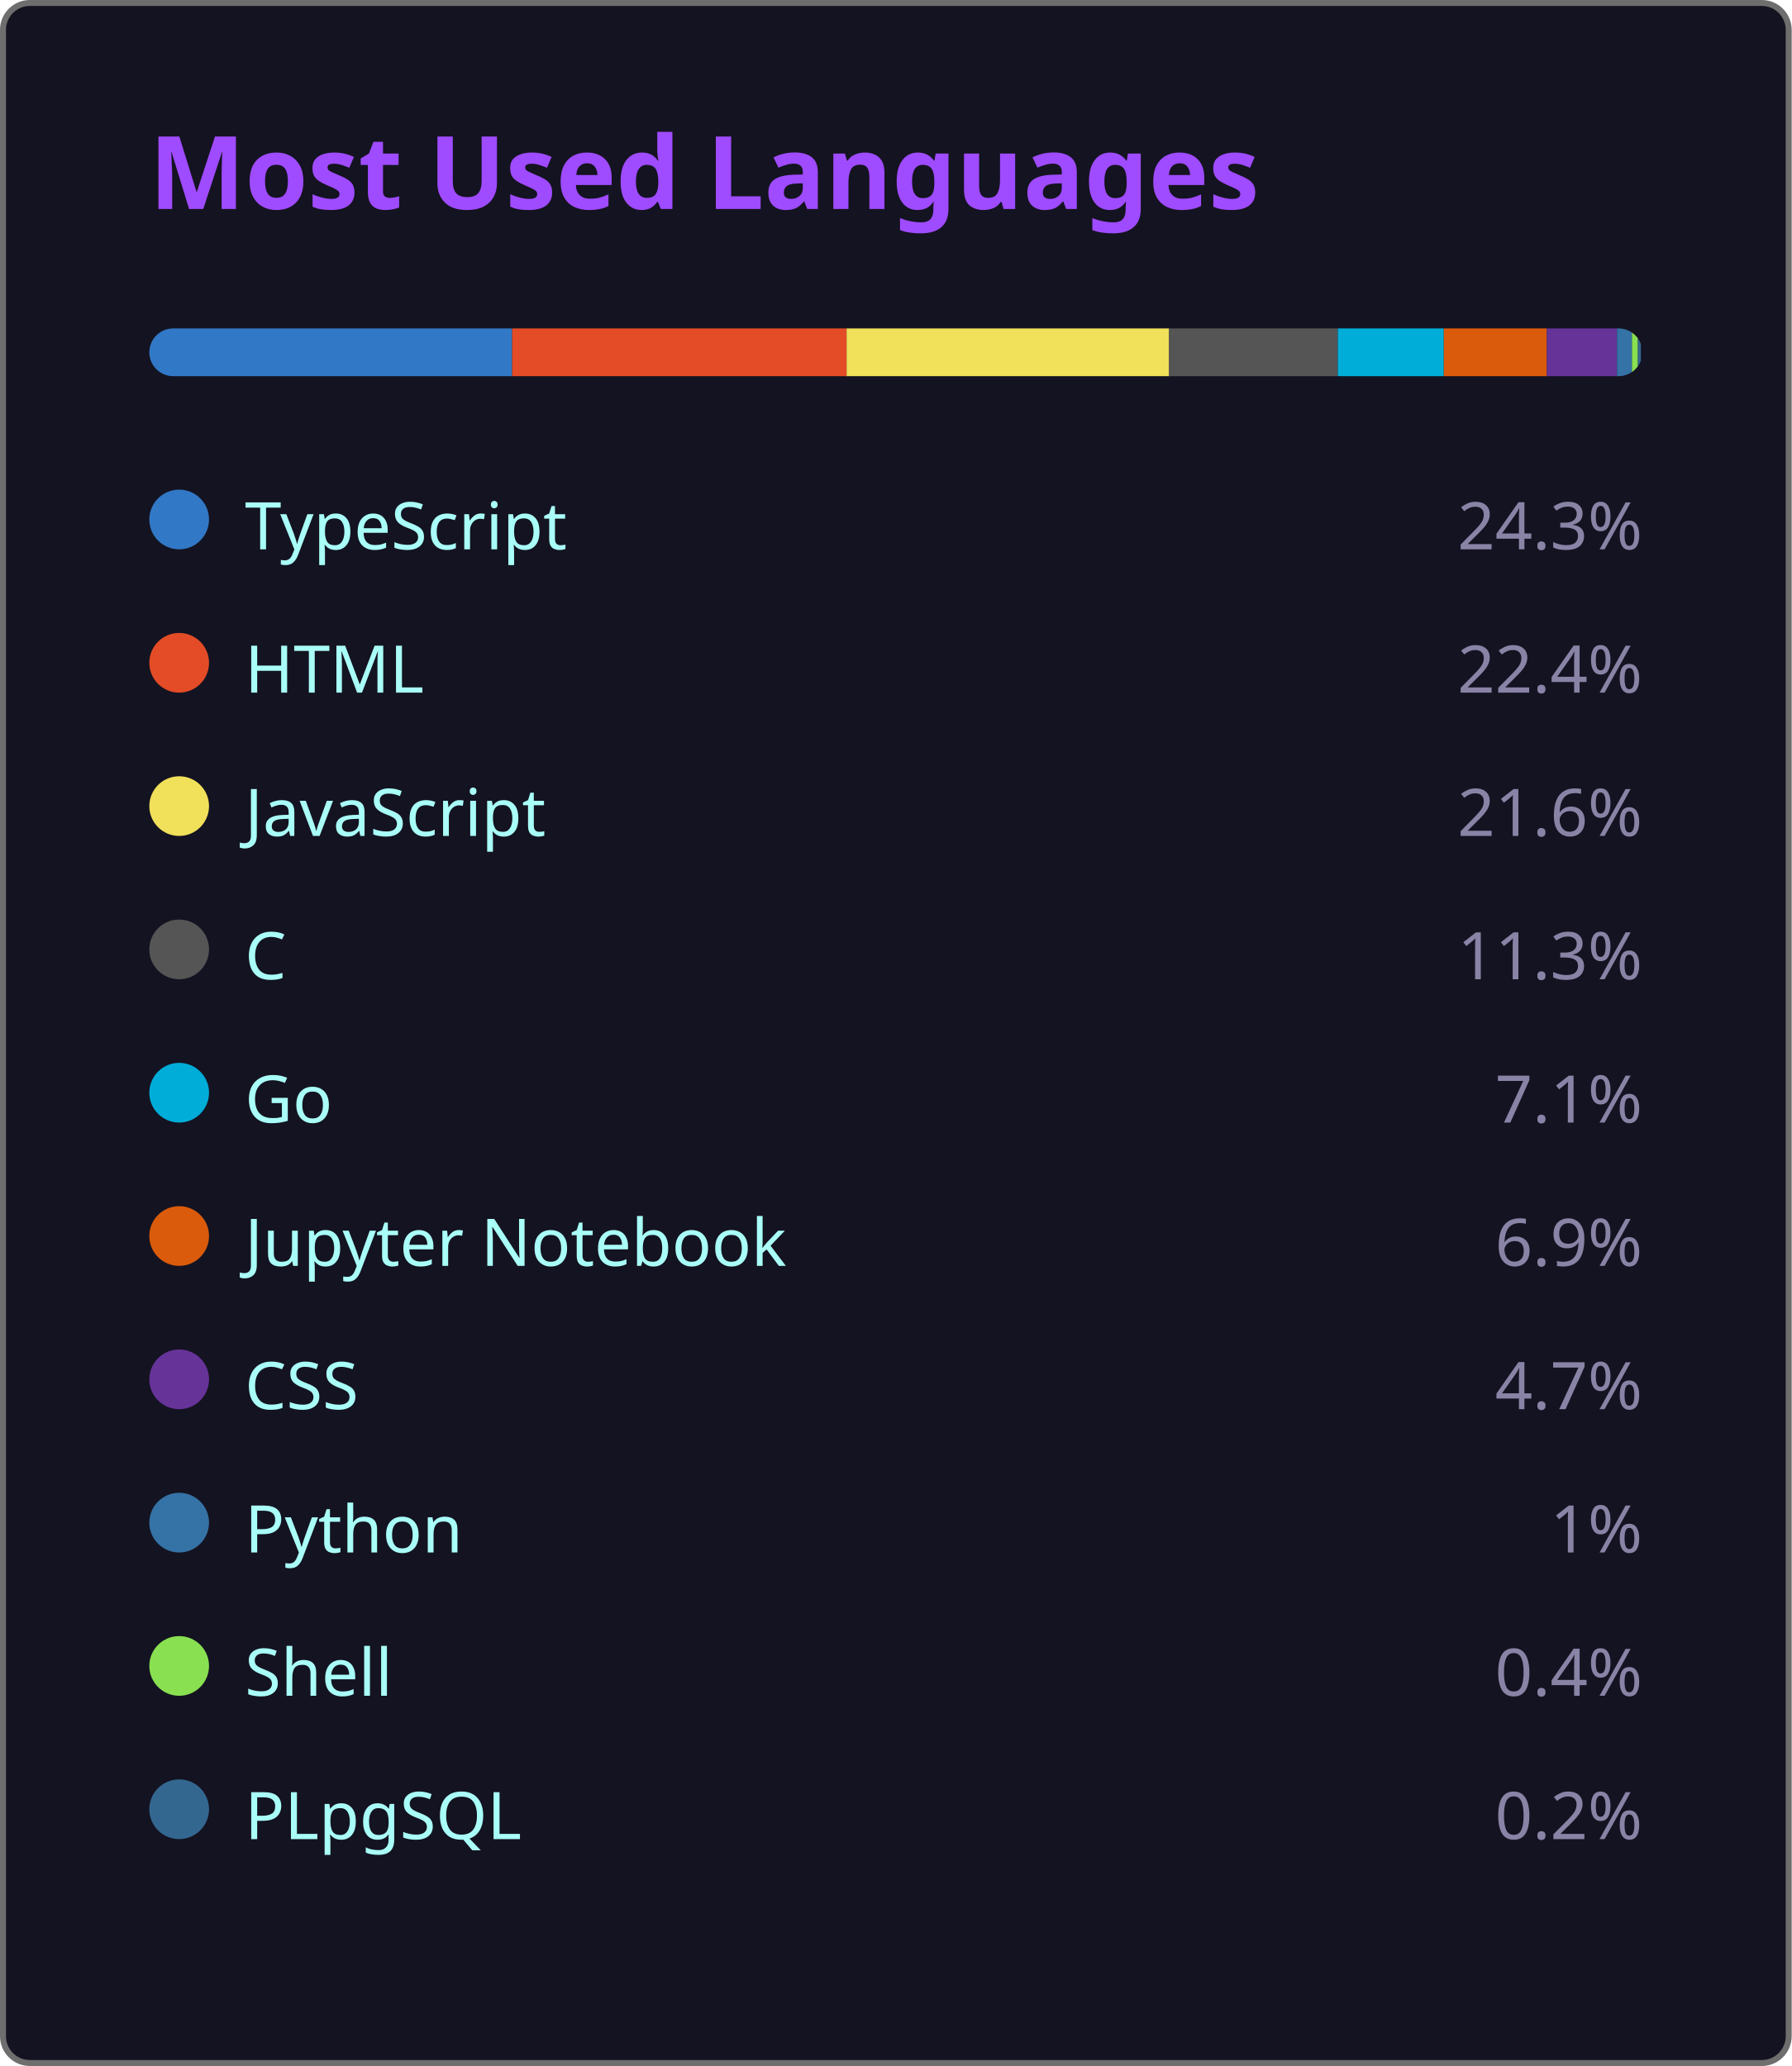
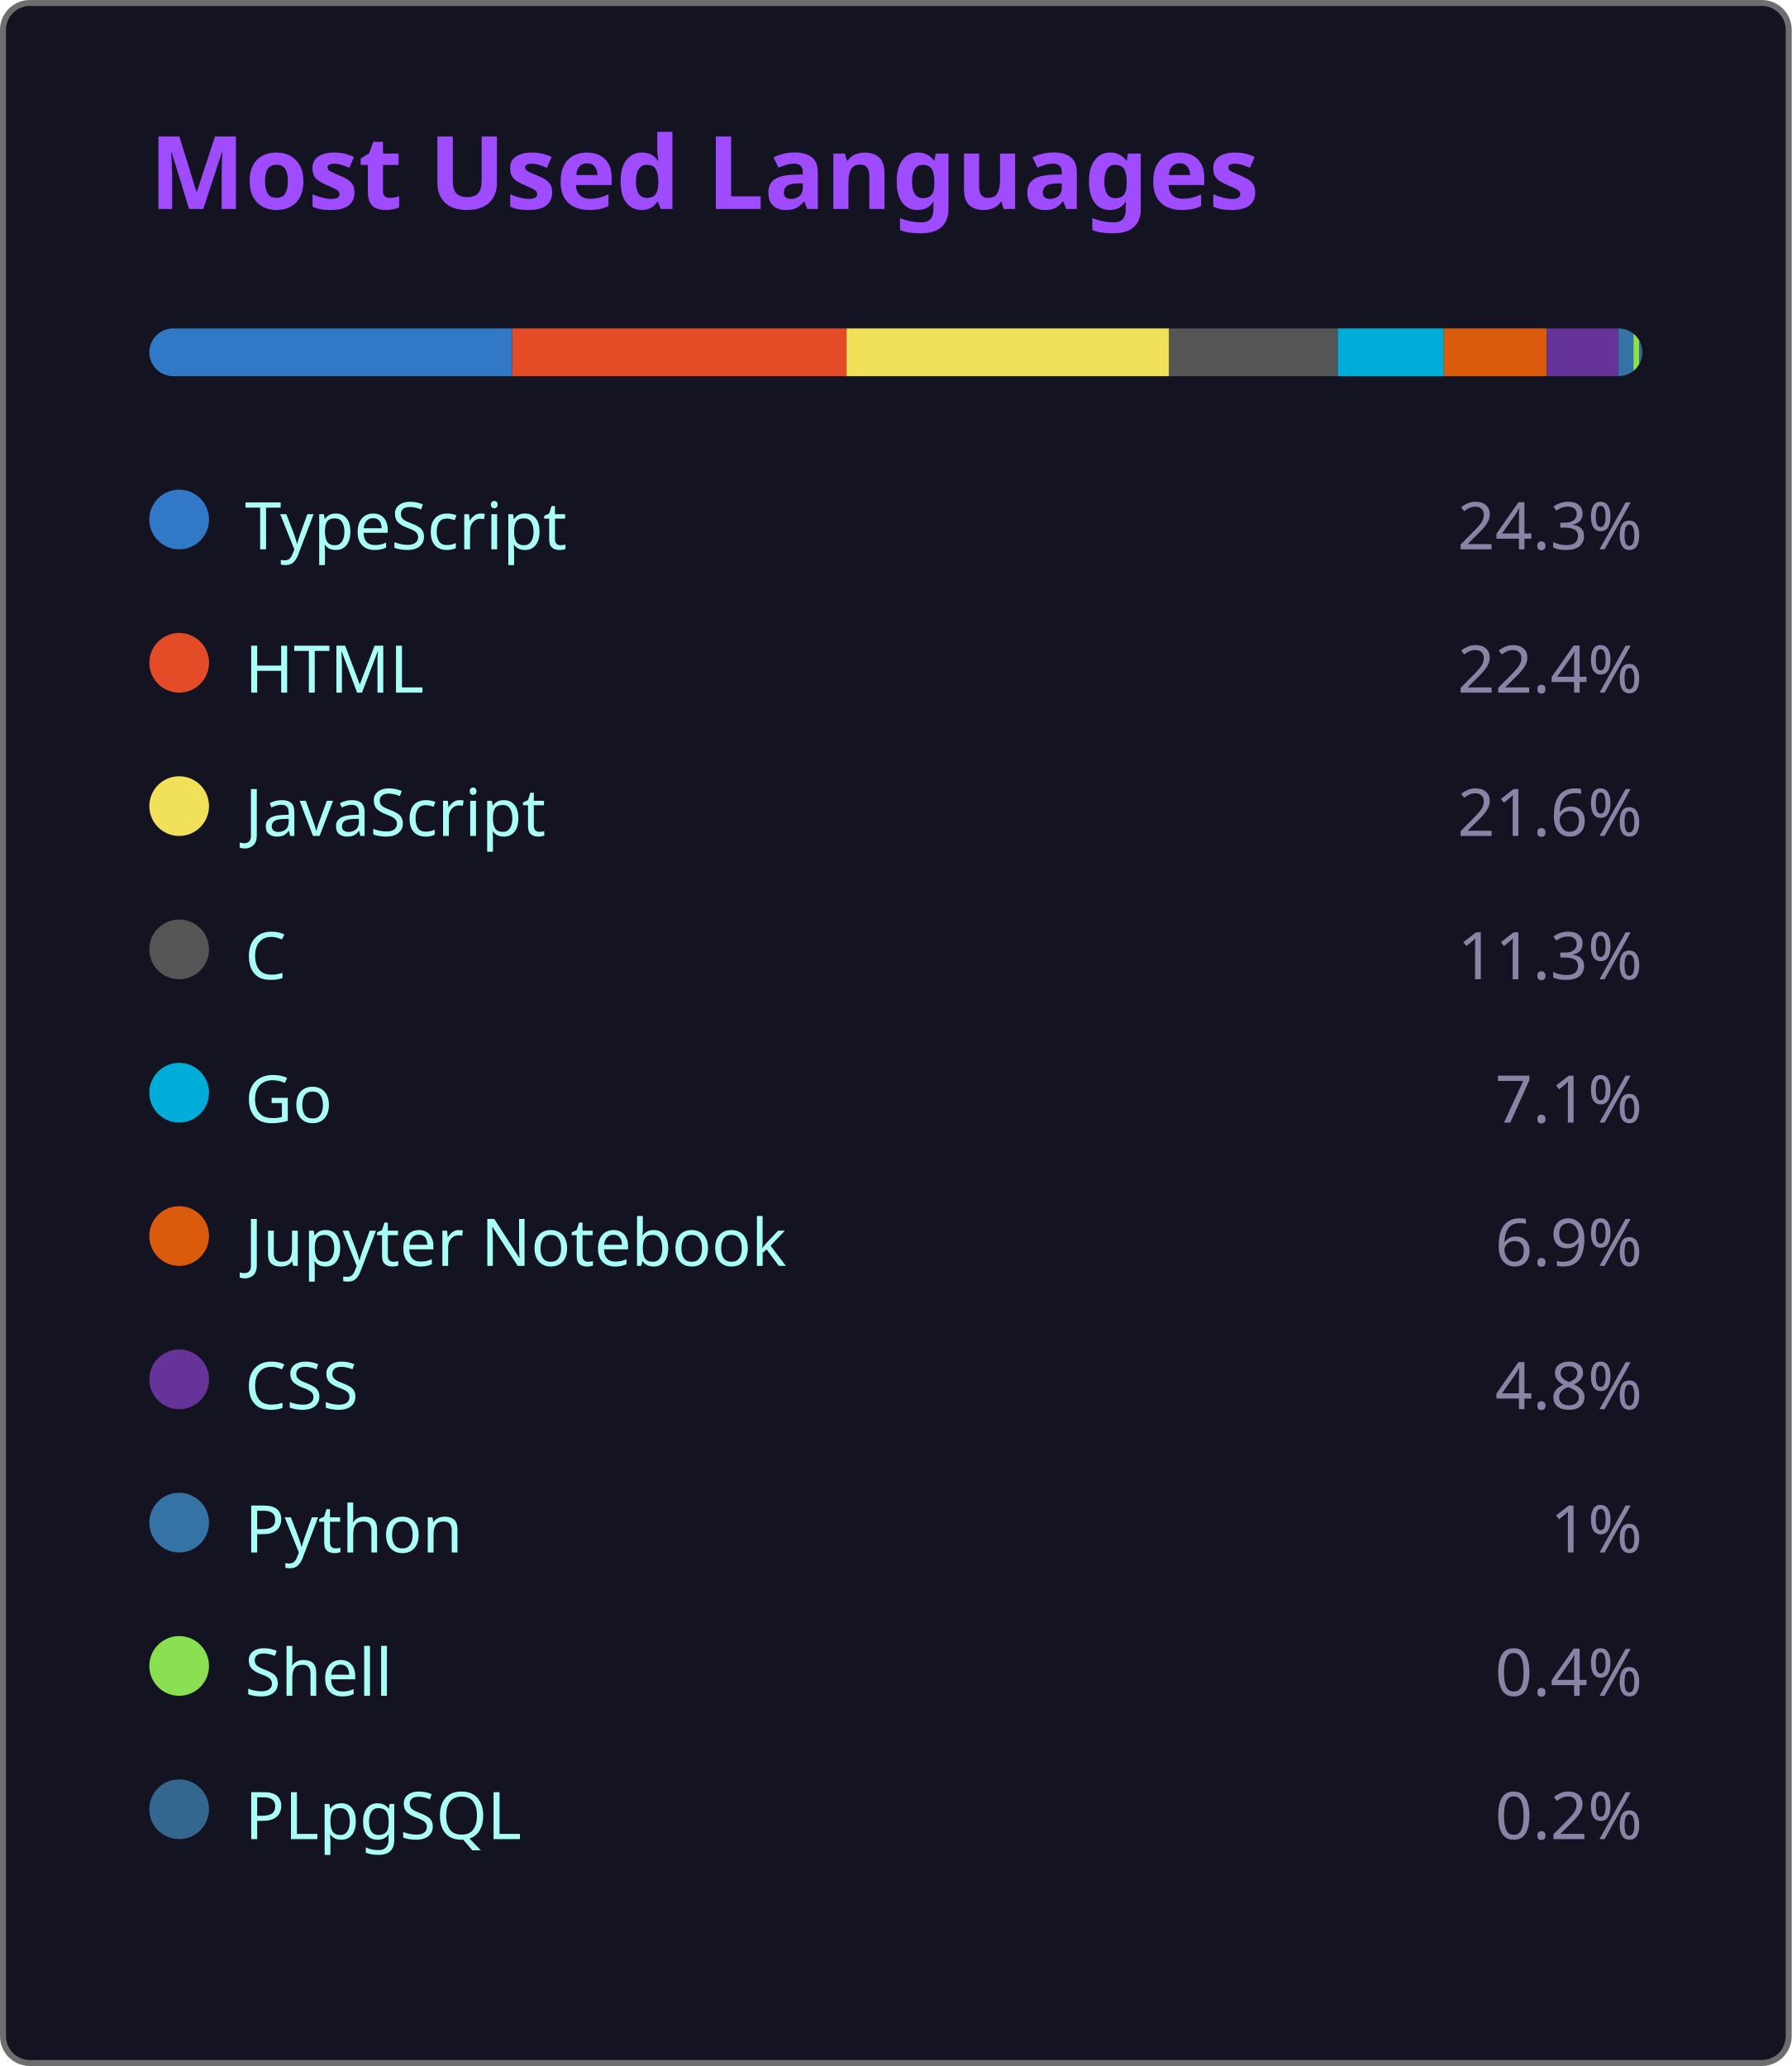
<svg xmlns="http://www.w3.org/2000/svg" width="300" height="346" viewBox="0 0 300 346">
  <style>
    .fade { animation: fadeIn .8s ease both }
    @keyframes fadeIn { from { opacity:0 } to { opacity:1 } }
  </style>
  <rect x=".5" y=".5" width="299" height="345" rx="4.5" fill="#141321" stroke="#6e6e6e" />
  <text class="fade" x="25" y="35" fill="#9f4bff" font-size="17" font-weight="bold" font-family="'Segoe UI', Ubuntu, 'Helvetica Neue', Sans-Serif">Most Used Languages</text>
  <g class="fade">
    <clipPath id="bc">
      <rect x="25" y="55" width="250" height="8" rx="4" />
    </clipPath>
    <g clip-path="url(#bc)">
      <rect x="25.00" y="55" width="60.75" height="8" fill="#3178c6" />
      <rect x="85.75" y="55" width="56.00" height="8" fill="#e34c26" />
      <rect x="141.75" y="55" width="54.00" height="8" fill="#f1e05a" />
      <rect x="195.75" y="55" width="28.25" height="8" fill="#555555" />
      <rect x="224.00" y="55" width="17.75" height="8" fill="#00ADD8" />
      <rect x="241.75" y="55" width="17.25" height="8" fill="#DA5B0B" />
-       <rect x="259.00" y="55" width="11.75" height="8" fill="#663399" />
-       <rect x="270.75" y="55" width="2.50" height="8" fill="#3572A5" />
-       <rect x="273.25" y="55" width="1.00" height="8" fill="#89e051" />
-       <rect x="274.25" y="55" width="0.50" height="8" fill="#336790" />
+       <rect x="259.00" y="55" width="12.00" height="8" fill="#663399" />
+       <rect x="271.00" y="55" width="2.50" height="8" fill="#3572A5" />
+       <rect x="273.50" y="55" width="1.00" height="8" fill="#89e051" />
+       <rect x="274.50" y="55" width="0.50" height="8" fill="#336790" />
    </g>
    <g transform="translate(25,81)">
      <circle cx="5" cy="6" r="5" fill="#3178c6" />
      <text x="16" y="11" fill="#a9fef7" font-size="11" font-family="'Segoe UI', Ubuntu, 'Helvetica Neue', Sans-Serif">TypeScript</text>
      <text x="250" y="11" fill="#8983a6" font-size="11" text-anchor="end" font-family="'Segoe UI', Ubuntu, 'Helvetica Neue', Sans-Serif">24.3%</text>
    </g>
    <g transform="translate(25,105)">
      <circle cx="5" cy="6" r="5" fill="#e34c26" />
      <text x="16" y="11" fill="#a9fef7" font-size="11" font-family="'Segoe UI', Ubuntu, 'Helvetica Neue', Sans-Serif">HTML</text>
      <text x="250" y="11" fill="#8983a6" font-size="11" text-anchor="end" font-family="'Segoe UI', Ubuntu, 'Helvetica Neue', Sans-Serif">22.4%</text>
    </g>
    <g transform="translate(25,129)">
      <circle cx="5" cy="6" r="5" fill="#f1e05a" />
      <text x="16" y="11" fill="#a9fef7" font-size="11" font-family="'Segoe UI', Ubuntu, 'Helvetica Neue', Sans-Serif">JavaScript</text>
      <text x="250" y="11" fill="#8983a6" font-size="11" text-anchor="end" font-family="'Segoe UI', Ubuntu, 'Helvetica Neue', Sans-Serif">21.6%</text>
    </g>
    <g transform="translate(25,153)">
      <circle cx="5" cy="6" r="5" fill="#555555" />
      <text x="16" y="11" fill="#a9fef7" font-size="11" font-family="'Segoe UI', Ubuntu, 'Helvetica Neue', Sans-Serif">C</text>
      <text x="250" y="11" fill="#8983a6" font-size="11" text-anchor="end" font-family="'Segoe UI', Ubuntu, 'Helvetica Neue', Sans-Serif">11.3%</text>
    </g>
    <g transform="translate(25,177)">
      <circle cx="5" cy="6" r="5" fill="#00ADD8" />
      <text x="16" y="11" fill="#a9fef7" font-size="11" font-family="'Segoe UI', Ubuntu, 'Helvetica Neue', Sans-Serif">Go</text>
      <text x="250" y="11" fill="#8983a6" font-size="11" text-anchor="end" font-family="'Segoe UI', Ubuntu, 'Helvetica Neue', Sans-Serif">7.1%</text>
    </g>
    <g transform="translate(25,201)">
      <circle cx="5" cy="6" r="5" fill="#DA5B0B" />
      <text x="16" y="11" fill="#a9fef7" font-size="11" font-family="'Segoe UI', Ubuntu, 'Helvetica Neue', Sans-Serif">Jupyter Notebook</text>
      <text x="250" y="11" fill="#8983a6" font-size="11" text-anchor="end" font-family="'Segoe UI', Ubuntu, 'Helvetica Neue', Sans-Serif">6.9%</text>
    </g>
    <g transform="translate(25,225)">
      <circle cx="5" cy="6" r="5" fill="#663399" />
      <text x="16" y="11" fill="#a9fef7" font-size="11" font-family="'Segoe UI', Ubuntu, 'Helvetica Neue', Sans-Serif">CSS</text>
-       <text x="250" y="11" fill="#8983a6" font-size="11" text-anchor="end" font-family="'Segoe UI', Ubuntu, 'Helvetica Neue', Sans-Serif">4.7%</text>
+       <text x="250" y="11" fill="#8983a6" font-size="11" text-anchor="end" font-family="'Segoe UI', Ubuntu, 'Helvetica Neue', Sans-Serif">4.8%</text>
    </g>
    <g transform="translate(25,249)">
      <circle cx="5" cy="6" r="5" fill="#3572A5" />
      <text x="16" y="11" fill="#a9fef7" font-size="11" font-family="'Segoe UI', Ubuntu, 'Helvetica Neue', Sans-Serif">Python</text>
      <text x="250" y="11" fill="#8983a6" font-size="11" text-anchor="end" font-family="'Segoe UI', Ubuntu, 'Helvetica Neue', Sans-Serif">1%</text>
    </g>
    <g transform="translate(25,273)">
      <circle cx="5" cy="6" r="5" fill="#89e051" />
      <text x="16" y="11" fill="#a9fef7" font-size="11" font-family="'Segoe UI', Ubuntu, 'Helvetica Neue', Sans-Serif">Shell</text>
      <text x="250" y="11" fill="#8983a6" font-size="11" text-anchor="end" font-family="'Segoe UI', Ubuntu, 'Helvetica Neue', Sans-Serif">0.4%</text>
    </g>
    <g transform="translate(25,297)">
      <circle cx="5" cy="6" r="5" fill="#336790" />
      <text x="16" y="11" fill="#a9fef7" font-size="11" font-family="'Segoe UI', Ubuntu, 'Helvetica Neue', Sans-Serif">PLpgSQL</text>
      <text x="250" y="11" fill="#8983a6" font-size="11" text-anchor="end" font-family="'Segoe UI', Ubuntu, 'Helvetica Neue', Sans-Serif">0.2%</text>
    </g>
  </g>
</svg>
